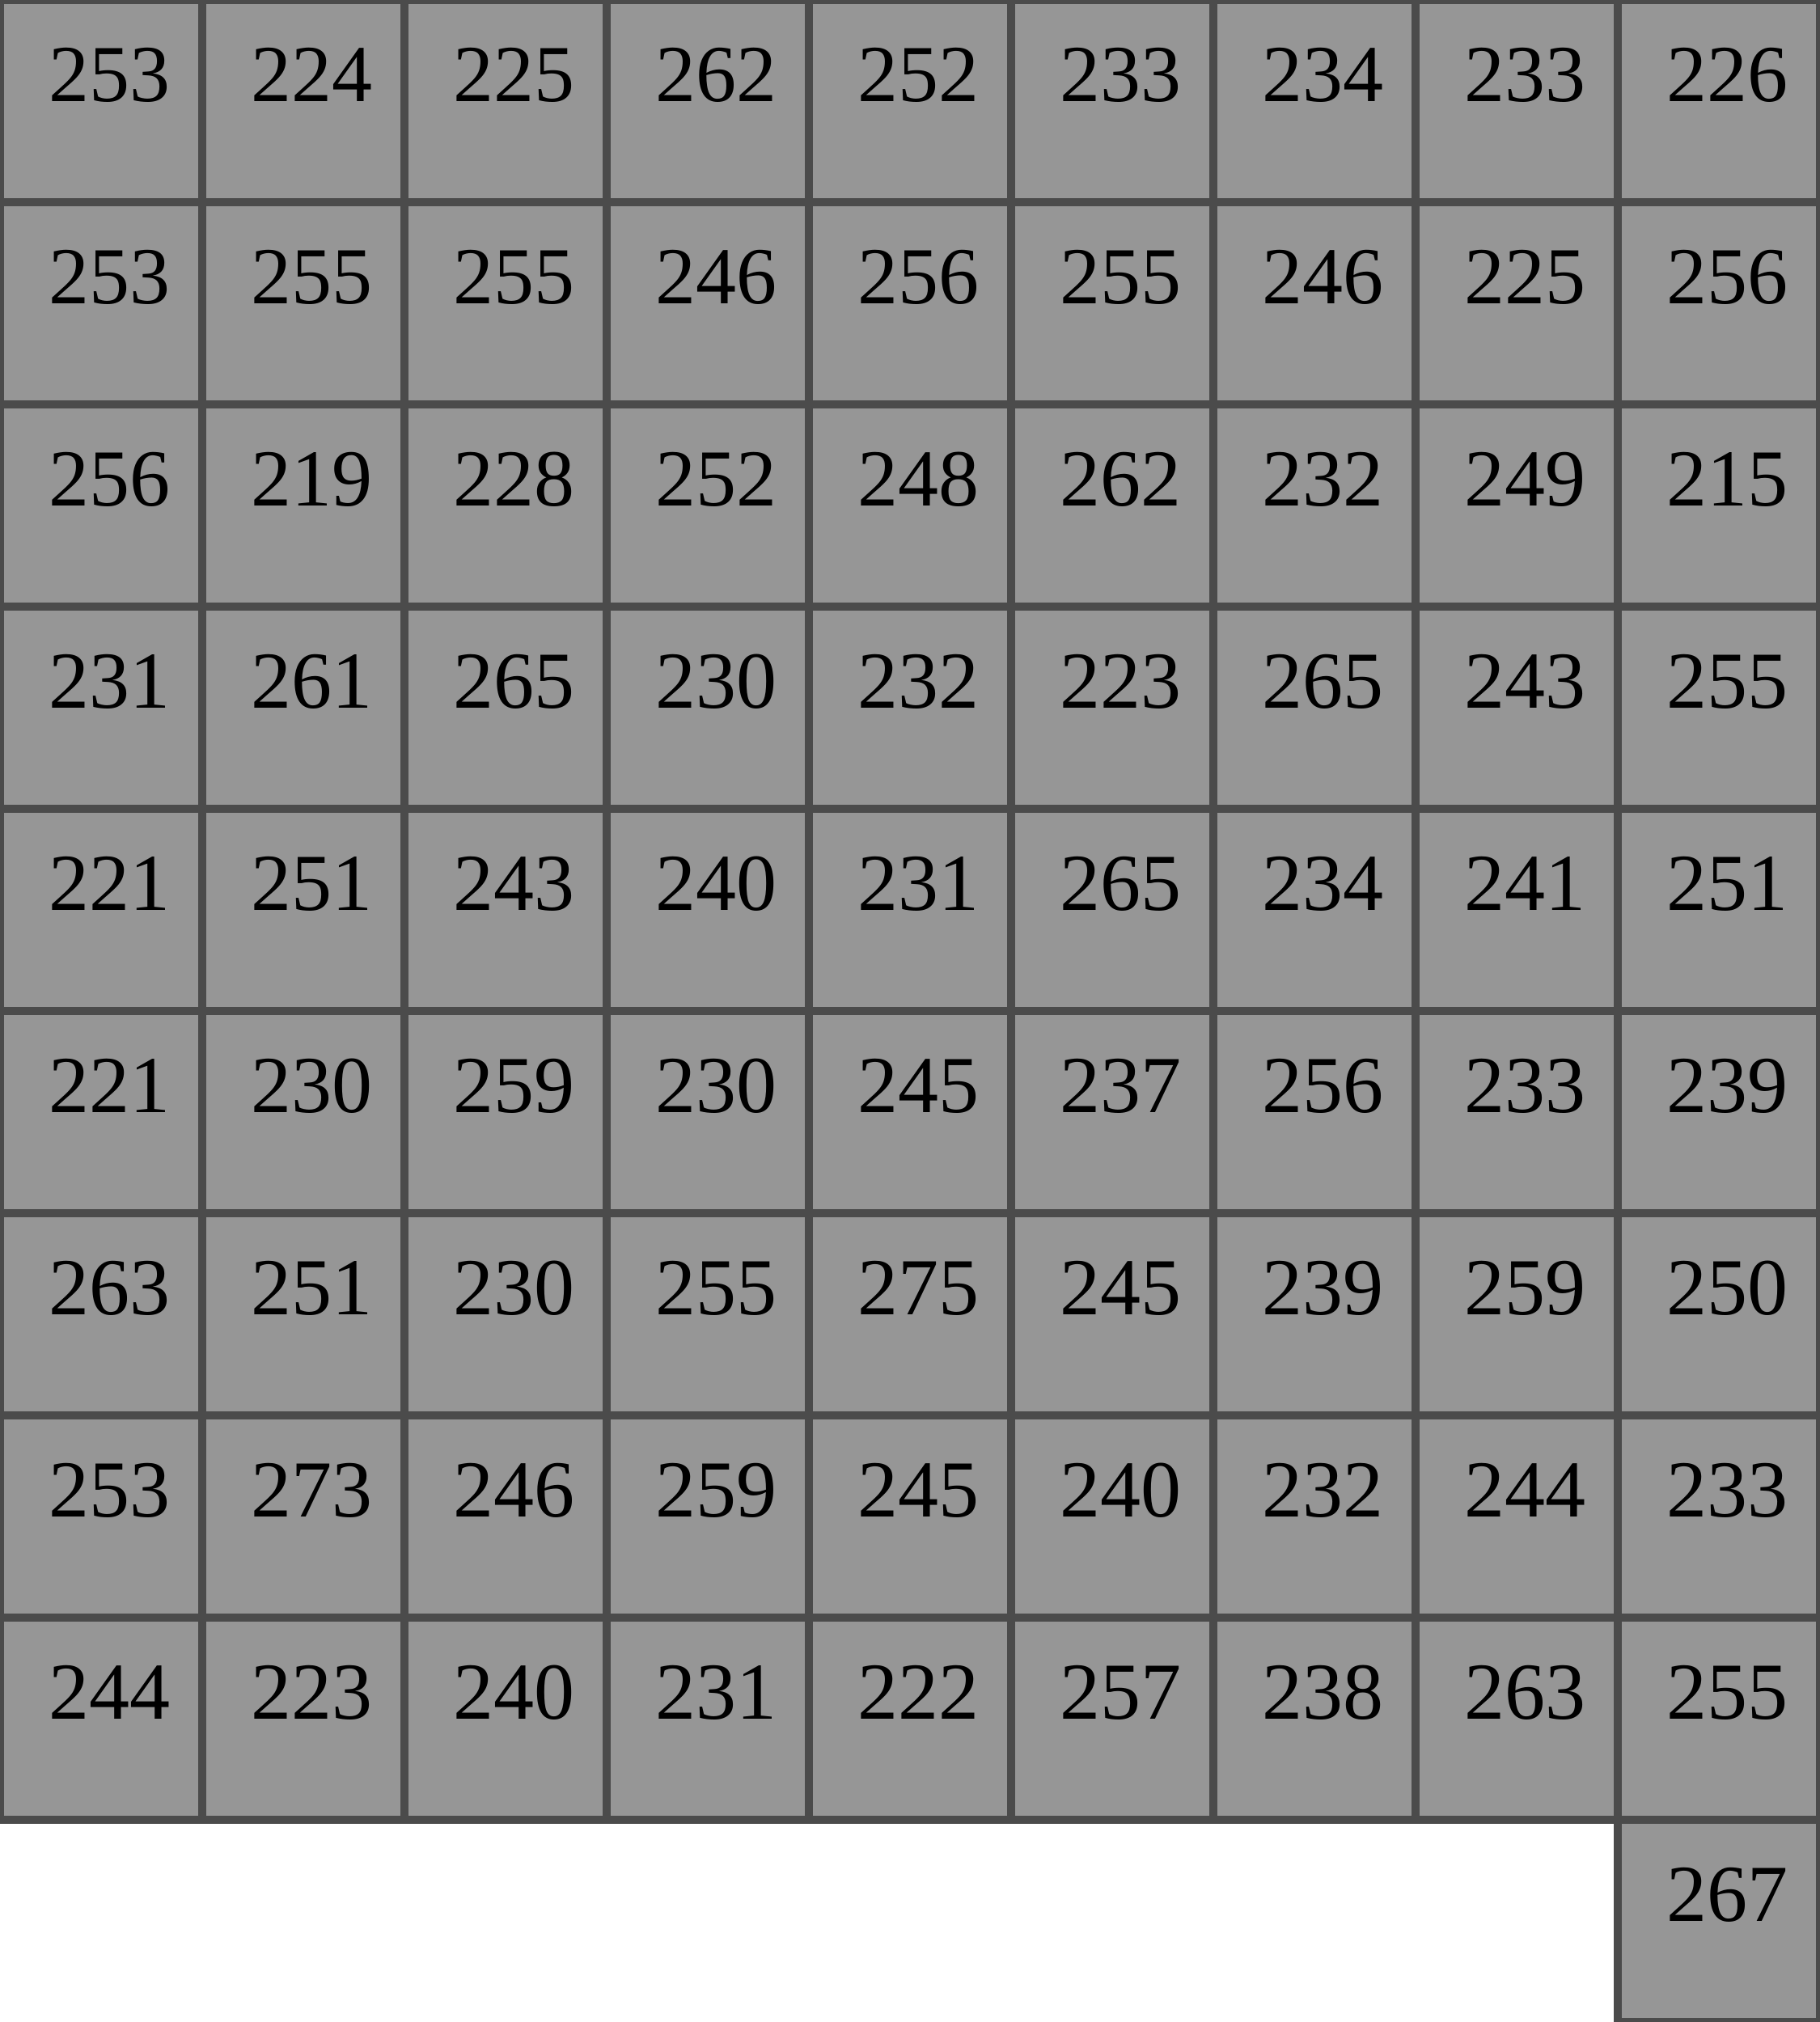
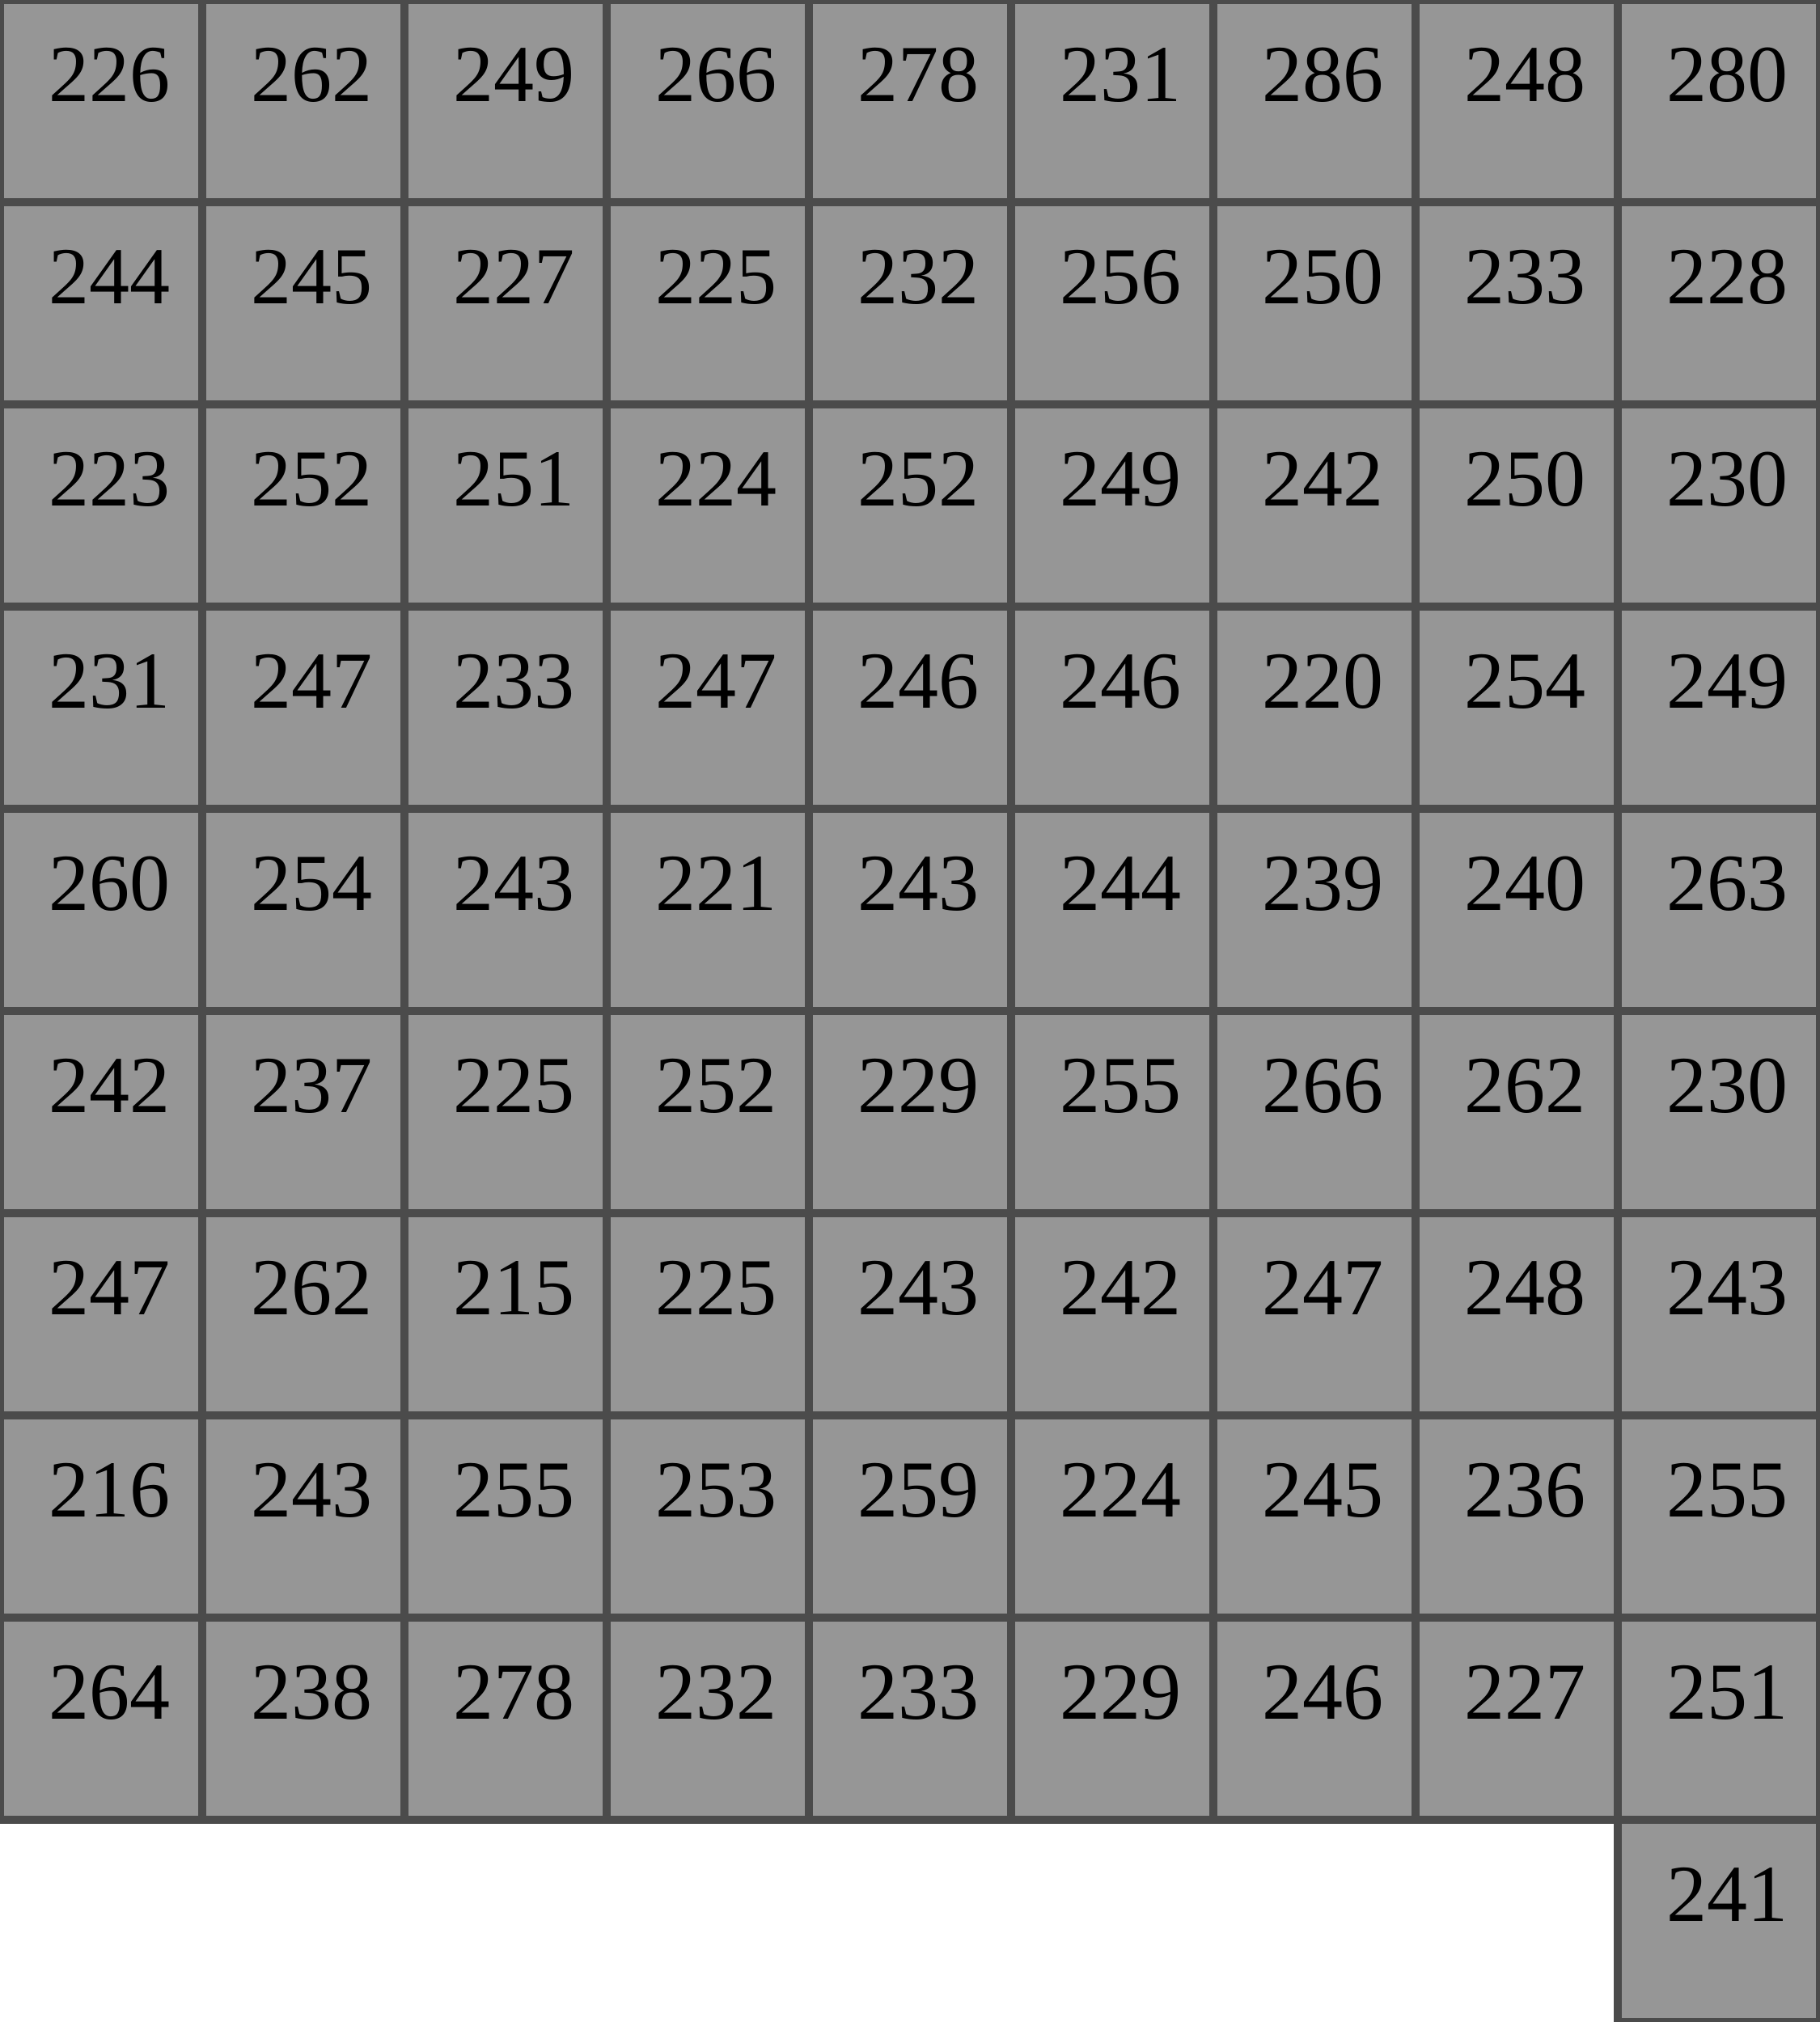
<svg xmlns="http://www.w3.org/2000/svg" version="1.1" width="450" height="500">
  <rect x="0" y="0" width="50" height="50" fill="rgb(150,150,150)" stroke-width="2" stroke="rgb(75,75,75)" />
-   <text x="12" y="25" style="font-size: 20px; ">253</text>
+   <text x="12" y="25" style="font-size: 20px; ">226</text>
  <rect x="50" y="0" width="50" height="50" fill="rgb(150,150,150)" stroke-width="2" stroke="rgb(75,75,75)" />
-   <text x="62" y="25" style="font-size: 20px; ">224</text>
+   <text x="62" y="25" style="font-size: 20px; ">262</text>
  <rect x="100" y="0" width="50" height="50" fill="rgb(150,150,150)" stroke-width="2" stroke="rgb(75,75,75)" />
-   <text x="112" y="25" style="font-size: 20px; ">225</text>
+   <text x="112" y="25" style="font-size: 20px; ">249</text>
  <rect x="150" y="0" width="50" height="50" fill="rgb(150,150,150)" stroke-width="2" stroke="rgb(75,75,75)" />
-   <text x="162" y="25" style="font-size: 20px; ">262</text>
+   <text x="162" y="25" style="font-size: 20px; ">266</text>
  <rect x="200" y="0" width="50" height="50" fill="rgb(150,150,150)" stroke-width="2" stroke="rgb(75,75,75)" />
-   <text x="212" y="25" style="font-size: 20px; ">252</text>
+   <text x="212" y="25" style="font-size: 20px; ">278</text>
  <rect x="250" y="0" width="50" height="50" fill="rgb(150,150,150)" stroke-width="2" stroke="rgb(75,75,75)" />
-   <text x="262" y="25" style="font-size: 20px; ">233</text>
+   <text x="262" y="25" style="font-size: 20px; ">231</text>
  <rect x="300" y="0" width="50" height="50" fill="rgb(150,150,150)" stroke-width="2" stroke="rgb(75,75,75)" />
-   <text x="312" y="25" style="font-size: 20px; ">234</text>
+   <text x="312" y="25" style="font-size: 20px; ">286</text>
  <rect x="350" y="0" width="50" height="50" fill="rgb(150,150,150)" stroke-width="2" stroke="rgb(75,75,75)" />
-   <text x="362" y="25" style="font-size: 20px; ">233</text>
+   <text x="362" y="25" style="font-size: 20px; ">248</text>
  <rect x="400" y="0" width="50" height="50" fill="rgb(150,150,150)" stroke-width="2" stroke="rgb(75,75,75)" />
-   <text x="412" y="25" style="font-size: 20px; ">226</text>
+   <text x="412" y="25" style="font-size: 20px; ">280</text>
  <rect x="0" y="50" width="50" height="50" fill="rgb(150,150,150)" stroke-width="2" stroke="rgb(75,75,75)" />
-   <text x="12" y="75" style="font-size: 20px; ">253</text>
+   <text x="12" y="75" style="font-size: 20px; ">244</text>
  <rect x="50" y="50" width="50" height="50" fill="rgb(150,150,150)" stroke-width="2" stroke="rgb(75,75,75)" />
-   <text x="62" y="75" style="font-size: 20px; ">255</text>
+   <text x="62" y="75" style="font-size: 20px; ">245</text>
  <rect x="100" y="50" width="50" height="50" fill="rgb(150,150,150)" stroke-width="2" stroke="rgb(75,75,75)" />
-   <text x="112" y="75" style="font-size: 20px; ">255</text>
+   <text x="112" y="75" style="font-size: 20px; ">227</text>
  <rect x="150" y="50" width="50" height="50" fill="rgb(150,150,150)" stroke-width="2" stroke="rgb(75,75,75)" />
-   <text x="162" y="75" style="font-size: 20px; ">246</text>
+   <text x="162" y="75" style="font-size: 20px; ">225</text>
  <rect x="200" y="50" width="50" height="50" fill="rgb(150,150,150)" stroke-width="2" stroke="rgb(75,75,75)" />
-   <text x="212" y="75" style="font-size: 20px; ">256</text>
+   <text x="212" y="75" style="font-size: 20px; ">232</text>
  <rect x="250" y="50" width="50" height="50" fill="rgb(150,150,150)" stroke-width="2" stroke="rgb(75,75,75)" />
-   <text x="262" y="75" style="font-size: 20px; ">255</text>
+   <text x="262" y="75" style="font-size: 20px; ">256</text>
  <rect x="300" y="50" width="50" height="50" fill="rgb(150,150,150)" stroke-width="2" stroke="rgb(75,75,75)" />
-   <text x="312" y="75" style="font-size: 20px; ">246</text>
+   <text x="312" y="75" style="font-size: 20px; ">250</text>
  <rect x="350" y="50" width="50" height="50" fill="rgb(150,150,150)" stroke-width="2" stroke="rgb(75,75,75)" />
-   <text x="362" y="75" style="font-size: 20px; ">225</text>
+   <text x="362" y="75" style="font-size: 20px; ">233</text>
  <rect x="400" y="50" width="50" height="50" fill="rgb(150,150,150)" stroke-width="2" stroke="rgb(75,75,75)" />
-   <text x="412" y="75" style="font-size: 20px; ">256</text>
+   <text x="412" y="75" style="font-size: 20px; ">228</text>
  <rect x="0" y="100" width="50" height="50" fill="rgb(150,150,150)" stroke-width="2" stroke="rgb(75,75,75)" />
-   <text x="12" y="125" style="font-size: 20px; ">256</text>
+   <text x="12" y="125" style="font-size: 20px; ">223</text>
  <rect x="50" y="100" width="50" height="50" fill="rgb(150,150,150)" stroke-width="2" stroke="rgb(75,75,75)" />
-   <text x="62" y="125" style="font-size: 20px; ">219</text>
+   <text x="62" y="125" style="font-size: 20px; ">252</text>
  <rect x="100" y="100" width="50" height="50" fill="rgb(150,150,150)" stroke-width="2" stroke="rgb(75,75,75)" />
-   <text x="112" y="125" style="font-size: 20px; ">228</text>
+   <text x="112" y="125" style="font-size: 20px; ">251</text>
  <rect x="150" y="100" width="50" height="50" fill="rgb(150,150,150)" stroke-width="2" stroke="rgb(75,75,75)" />
-   <text x="162" y="125" style="font-size: 20px; ">252</text>
+   <text x="162" y="125" style="font-size: 20px; ">224</text>
  <rect x="200" y="100" width="50" height="50" fill="rgb(150,150,150)" stroke-width="2" stroke="rgb(75,75,75)" />
-   <text x="212" y="125" style="font-size: 20px; ">248</text>
+   <text x="212" y="125" style="font-size: 20px; ">252</text>
  <rect x="250" y="100" width="50" height="50" fill="rgb(150,150,150)" stroke-width="2" stroke="rgb(75,75,75)" />
-   <text x="262" y="125" style="font-size: 20px; ">262</text>
+   <text x="262" y="125" style="font-size: 20px; ">249</text>
  <rect x="300" y="100" width="50" height="50" fill="rgb(150,150,150)" stroke-width="2" stroke="rgb(75,75,75)" />
-   <text x="312" y="125" style="font-size: 20px; ">232</text>
+   <text x="312" y="125" style="font-size: 20px; ">242</text>
  <rect x="350" y="100" width="50" height="50" fill="rgb(150,150,150)" stroke-width="2" stroke="rgb(75,75,75)" />
-   <text x="362" y="125" style="font-size: 20px; ">249</text>
+   <text x="362" y="125" style="font-size: 20px; ">250</text>
  <rect x="400" y="100" width="50" height="50" fill="rgb(150,150,150)" stroke-width="2" stroke="rgb(75,75,75)" />
-   <text x="412" y="125" style="font-size: 20px; ">215</text>
+   <text x="412" y="125" style="font-size: 20px; ">230</text>
  <rect x="0" y="150" width="50" height="50" fill="rgb(150,150,150)" stroke-width="2" stroke="rgb(75,75,75)" />
  <text x="12" y="175" style="font-size: 20px; ">231</text>
  <rect x="50" y="150" width="50" height="50" fill="rgb(150,150,150)" stroke-width="2" stroke="rgb(75,75,75)" />
-   <text x="62" y="175" style="font-size: 20px; ">261</text>
+   <text x="62" y="175" style="font-size: 20px; ">247</text>
  <rect x="100" y="150" width="50" height="50" fill="rgb(150,150,150)" stroke-width="2" stroke="rgb(75,75,75)" />
-   <text x="112" y="175" style="font-size: 20px; ">265</text>
+   <text x="112" y="175" style="font-size: 20px; ">233</text>
  <rect x="150" y="150" width="50" height="50" fill="rgb(150,150,150)" stroke-width="2" stroke="rgb(75,75,75)" />
-   <text x="162" y="175" style="font-size: 20px; ">230</text>
+   <text x="162" y="175" style="font-size: 20px; ">247</text>
  <rect x="200" y="150" width="50" height="50" fill="rgb(150,150,150)" stroke-width="2" stroke="rgb(75,75,75)" />
-   <text x="212" y="175" style="font-size: 20px; ">232</text>
+   <text x="212" y="175" style="font-size: 20px; ">246</text>
  <rect x="250" y="150" width="50" height="50" fill="rgb(150,150,150)" stroke-width="2" stroke="rgb(75,75,75)" />
-   <text x="262" y="175" style="font-size: 20px; ">223</text>
+   <text x="262" y="175" style="font-size: 20px; ">246</text>
  <rect x="300" y="150" width="50" height="50" fill="rgb(150,150,150)" stroke-width="2" stroke="rgb(75,75,75)" />
-   <text x="312" y="175" style="font-size: 20px; ">265</text>
+   <text x="312" y="175" style="font-size: 20px; ">220</text>
  <rect x="350" y="150" width="50" height="50" fill="rgb(150,150,150)" stroke-width="2" stroke="rgb(75,75,75)" />
-   <text x="362" y="175" style="font-size: 20px; ">243</text>
+   <text x="362" y="175" style="font-size: 20px; ">254</text>
  <rect x="400" y="150" width="50" height="50" fill="rgb(150,150,150)" stroke-width="2" stroke="rgb(75,75,75)" />
-   <text x="412" y="175" style="font-size: 20px; ">255</text>
+   <text x="412" y="175" style="font-size: 20px; ">249</text>
  <rect x="0" y="200" width="50" height="50" fill="rgb(150,150,150)" stroke-width="2" stroke="rgb(75,75,75)" />
-   <text x="12" y="225" style="font-size: 20px; ">221</text>
+   <text x="12" y="225" style="font-size: 20px; ">260</text>
  <rect x="50" y="200" width="50" height="50" fill="rgb(150,150,150)" stroke-width="2" stroke="rgb(75,75,75)" />
-   <text x="62" y="225" style="font-size: 20px; ">251</text>
+   <text x="62" y="225" style="font-size: 20px; ">254</text>
  <rect x="100" y="200" width="50" height="50" fill="rgb(150,150,150)" stroke-width="2" stroke="rgb(75,75,75)" />
  <text x="112" y="225" style="font-size: 20px; ">243</text>
  <rect x="150" y="200" width="50" height="50" fill="rgb(150,150,150)" stroke-width="2" stroke="rgb(75,75,75)" />
-   <text x="162" y="225" style="font-size: 20px; ">240</text>
+   <text x="162" y="225" style="font-size: 20px; ">221</text>
  <rect x="200" y="200" width="50" height="50" fill="rgb(150,150,150)" stroke-width="2" stroke="rgb(75,75,75)" />
-   <text x="212" y="225" style="font-size: 20px; ">231</text>
+   <text x="212" y="225" style="font-size: 20px; ">243</text>
  <rect x="250" y="200" width="50" height="50" fill="rgb(150,150,150)" stroke-width="2" stroke="rgb(75,75,75)" />
-   <text x="262" y="225" style="font-size: 20px; ">265</text>
+   <text x="262" y="225" style="font-size: 20px; ">244</text>
  <rect x="300" y="200" width="50" height="50" fill="rgb(150,150,150)" stroke-width="2" stroke="rgb(75,75,75)" />
-   <text x="312" y="225" style="font-size: 20px; ">234</text>
+   <text x="312" y="225" style="font-size: 20px; ">239</text>
  <rect x="350" y="200" width="50" height="50" fill="rgb(150,150,150)" stroke-width="2" stroke="rgb(75,75,75)" />
-   <text x="362" y="225" style="font-size: 20px; ">241</text>
+   <text x="362" y="225" style="font-size: 20px; ">240</text>
  <rect x="400" y="200" width="50" height="50" fill="rgb(150,150,150)" stroke-width="2" stroke="rgb(75,75,75)" />
-   <text x="412" y="225" style="font-size: 20px; ">251</text>
+   <text x="412" y="225" style="font-size: 20px; ">263</text>
  <rect x="0" y="250" width="50" height="50" fill="rgb(150,150,150)" stroke-width="2" stroke="rgb(75,75,75)" />
-   <text x="12" y="275" style="font-size: 20px; ">221</text>
+   <text x="12" y="275" style="font-size: 20px; ">242</text>
  <rect x="50" y="250" width="50" height="50" fill="rgb(150,150,150)" stroke-width="2" stroke="rgb(75,75,75)" />
-   <text x="62" y="275" style="font-size: 20px; ">230</text>
+   <text x="62" y="275" style="font-size: 20px; ">237</text>
  <rect x="100" y="250" width="50" height="50" fill="rgb(150,150,150)" stroke-width="2" stroke="rgb(75,75,75)" />
-   <text x="112" y="275" style="font-size: 20px; ">259</text>
+   <text x="112" y="275" style="font-size: 20px; ">225</text>
  <rect x="150" y="250" width="50" height="50" fill="rgb(150,150,150)" stroke-width="2" stroke="rgb(75,75,75)" />
-   <text x="162" y="275" style="font-size: 20px; ">230</text>
+   <text x="162" y="275" style="font-size: 20px; ">252</text>
  <rect x="200" y="250" width="50" height="50" fill="rgb(150,150,150)" stroke-width="2" stroke="rgb(75,75,75)" />
-   <text x="212" y="275" style="font-size: 20px; ">245</text>
+   <text x="212" y="275" style="font-size: 20px; ">229</text>
  <rect x="250" y="250" width="50" height="50" fill="rgb(150,150,150)" stroke-width="2" stroke="rgb(75,75,75)" />
-   <text x="262" y="275" style="font-size: 20px; ">237</text>
+   <text x="262" y="275" style="font-size: 20px; ">255</text>
  <rect x="300" y="250" width="50" height="50" fill="rgb(150,150,150)" stroke-width="2" stroke="rgb(75,75,75)" />
-   <text x="312" y="275" style="font-size: 20px; ">256</text>
+   <text x="312" y="275" style="font-size: 20px; ">266</text>
  <rect x="350" y="250" width="50" height="50" fill="rgb(150,150,150)" stroke-width="2" stroke="rgb(75,75,75)" />
-   <text x="362" y="275" style="font-size: 20px; ">233</text>
+   <text x="362" y="275" style="font-size: 20px; ">262</text>
  <rect x="400" y="250" width="50" height="50" fill="rgb(150,150,150)" stroke-width="2" stroke="rgb(75,75,75)" />
-   <text x="412" y="275" style="font-size: 20px; ">239</text>
+   <text x="412" y="275" style="font-size: 20px; ">230</text>
  <rect x="0" y="300" width="50" height="50" fill="rgb(150,150,150)" stroke-width="2" stroke="rgb(75,75,75)" />
-   <text x="12" y="325" style="font-size: 20px; ">263</text>
+   <text x="12" y="325" style="font-size: 20px; ">247</text>
  <rect x="50" y="300" width="50" height="50" fill="rgb(150,150,150)" stroke-width="2" stroke="rgb(75,75,75)" />
-   <text x="62" y="325" style="font-size: 20px; ">251</text>
+   <text x="62" y="325" style="font-size: 20px; ">262</text>
  <rect x="100" y="300" width="50" height="50" fill="rgb(150,150,150)" stroke-width="2" stroke="rgb(75,75,75)" />
-   <text x="112" y="325" style="font-size: 20px; ">230</text>
+   <text x="112" y="325" style="font-size: 20px; ">215</text>
  <rect x="150" y="300" width="50" height="50" fill="rgb(150,150,150)" stroke-width="2" stroke="rgb(75,75,75)" />
-   <text x="162" y="325" style="font-size: 20px; ">255</text>
+   <text x="162" y="325" style="font-size: 20px; ">225</text>
  <rect x="200" y="300" width="50" height="50" fill="rgb(150,150,150)" stroke-width="2" stroke="rgb(75,75,75)" />
-   <text x="212" y="325" style="font-size: 20px; ">275</text>
+   <text x="212" y="325" style="font-size: 20px; ">243</text>
  <rect x="250" y="300" width="50" height="50" fill="rgb(150,150,150)" stroke-width="2" stroke="rgb(75,75,75)" />
-   <text x="262" y="325" style="font-size: 20px; ">245</text>
+   <text x="262" y="325" style="font-size: 20px; ">242</text>
  <rect x="300" y="300" width="50" height="50" fill="rgb(150,150,150)" stroke-width="2" stroke="rgb(75,75,75)" />
-   <text x="312" y="325" style="font-size: 20px; ">239</text>
+   <text x="312" y="325" style="font-size: 20px; ">247</text>
  <rect x="350" y="300" width="50" height="50" fill="rgb(150,150,150)" stroke-width="2" stroke="rgb(75,75,75)" />
-   <text x="362" y="325" style="font-size: 20px; ">259</text>
+   <text x="362" y="325" style="font-size: 20px; ">248</text>
  <rect x="400" y="300" width="50" height="50" fill="rgb(150,150,150)" stroke-width="2" stroke="rgb(75,75,75)" />
-   <text x="412" y="325" style="font-size: 20px; ">250</text>
+   <text x="412" y="325" style="font-size: 20px; ">243</text>
  <rect x="0" y="350" width="50" height="50" fill="rgb(150,150,150)" stroke-width="2" stroke="rgb(75,75,75)" />
-   <text x="12" y="375" style="font-size: 20px; ">253</text>
+   <text x="12" y="375" style="font-size: 20px; ">216</text>
  <rect x="50" y="350" width="50" height="50" fill="rgb(150,150,150)" stroke-width="2" stroke="rgb(75,75,75)" />
-   <text x="62" y="375" style="font-size: 20px; ">273</text>
+   <text x="62" y="375" style="font-size: 20px; ">243</text>
  <rect x="100" y="350" width="50" height="50" fill="rgb(150,150,150)" stroke-width="2" stroke="rgb(75,75,75)" />
-   <text x="112" y="375" style="font-size: 20px; ">246</text>
+   <text x="112" y="375" style="font-size: 20px; ">255</text>
  <rect x="150" y="350" width="50" height="50" fill="rgb(150,150,150)" stroke-width="2" stroke="rgb(75,75,75)" />
-   <text x="162" y="375" style="font-size: 20px; ">259</text>
+   <text x="162" y="375" style="font-size: 20px; ">253</text>
  <rect x="200" y="350" width="50" height="50" fill="rgb(150,150,150)" stroke-width="2" stroke="rgb(75,75,75)" />
-   <text x="212" y="375" style="font-size: 20px; ">245</text>
+   <text x="212" y="375" style="font-size: 20px; ">259</text>
  <rect x="250" y="350" width="50" height="50" fill="rgb(150,150,150)" stroke-width="2" stroke="rgb(75,75,75)" />
-   <text x="262" y="375" style="font-size: 20px; ">240</text>
+   <text x="262" y="375" style="font-size: 20px; ">224</text>
  <rect x="300" y="350" width="50" height="50" fill="rgb(150,150,150)" stroke-width="2" stroke="rgb(75,75,75)" />
-   <text x="312" y="375" style="font-size: 20px; ">232</text>
+   <text x="312" y="375" style="font-size: 20px; ">245</text>
  <rect x="350" y="350" width="50" height="50" fill="rgb(150,150,150)" stroke-width="2" stroke="rgb(75,75,75)" />
-   <text x="362" y="375" style="font-size: 20px; ">244</text>
+   <text x="362" y="375" style="font-size: 20px; ">236</text>
  <rect x="400" y="350" width="50" height="50" fill="rgb(150,150,150)" stroke-width="2" stroke="rgb(75,75,75)" />
-   <text x="412" y="375" style="font-size: 20px; ">233</text>
+   <text x="412" y="375" style="font-size: 20px; ">255</text>
  <rect x="0" y="400" width="50" height="50" fill="rgb(150,150,150)" stroke-width="2" stroke="rgb(75,75,75)" />
-   <text x="12" y="425" style="font-size: 20px; ">244</text>
+   <text x="12" y="425" style="font-size: 20px; ">264</text>
  <rect x="50" y="400" width="50" height="50" fill="rgb(150,150,150)" stroke-width="2" stroke="rgb(75,75,75)" />
-   <text x="62" y="425" style="font-size: 20px; ">223</text>
+   <text x="62" y="425" style="font-size: 20px; ">238</text>
  <rect x="100" y="400" width="50" height="50" fill="rgb(150,150,150)" stroke-width="2" stroke="rgb(75,75,75)" />
-   <text x="112" y="425" style="font-size: 20px; ">240</text>
+   <text x="112" y="425" style="font-size: 20px; ">278</text>
  <rect x="150" y="400" width="50" height="50" fill="rgb(150,150,150)" stroke-width="2" stroke="rgb(75,75,75)" />
-   <text x="162" y="425" style="font-size: 20px; ">231</text>
+   <text x="162" y="425" style="font-size: 20px; ">232</text>
  <rect x="200" y="400" width="50" height="50" fill="rgb(150,150,150)" stroke-width="2" stroke="rgb(75,75,75)" />
-   <text x="212" y="425" style="font-size: 20px; ">222</text>
+   <text x="212" y="425" style="font-size: 20px; ">233</text>
  <rect x="250" y="400" width="50" height="50" fill="rgb(150,150,150)" stroke-width="2" stroke="rgb(75,75,75)" />
-   <text x="262" y="425" style="font-size: 20px; ">257</text>
+   <text x="262" y="425" style="font-size: 20px; ">229</text>
  <rect x="300" y="400" width="50" height="50" fill="rgb(150,150,150)" stroke-width="2" stroke="rgb(75,75,75)" />
-   <text x="312" y="425" style="font-size: 20px; ">238</text>
+   <text x="312" y="425" style="font-size: 20px; ">246</text>
  <rect x="350" y="400" width="50" height="50" fill="rgb(150,150,150)" stroke-width="2" stroke="rgb(75,75,75)" />
-   <text x="362" y="425" style="font-size: 20px; ">263</text>
+   <text x="362" y="425" style="font-size: 20px; ">227</text>
  <rect x="400" y="400" width="50" height="50" fill="rgb(150,150,150)" stroke-width="2" stroke="rgb(75,75,75)" />
-   <text x="412" y="425" style="font-size: 20px; ">255</text>
+   <text x="412" y="425" style="font-size: 20px; ">251</text>
  <rect x="400" y="450" width="50" height="50" fill="rgb(150,150,150)" stroke-width="2" stroke="rgb(75,75,75)" />
-   <text x="412" y="475" style="font-size: 20px; ">267</text>
+   <text x="412" y="475" style="font-size: 20px; ">241</text>
</svg>
